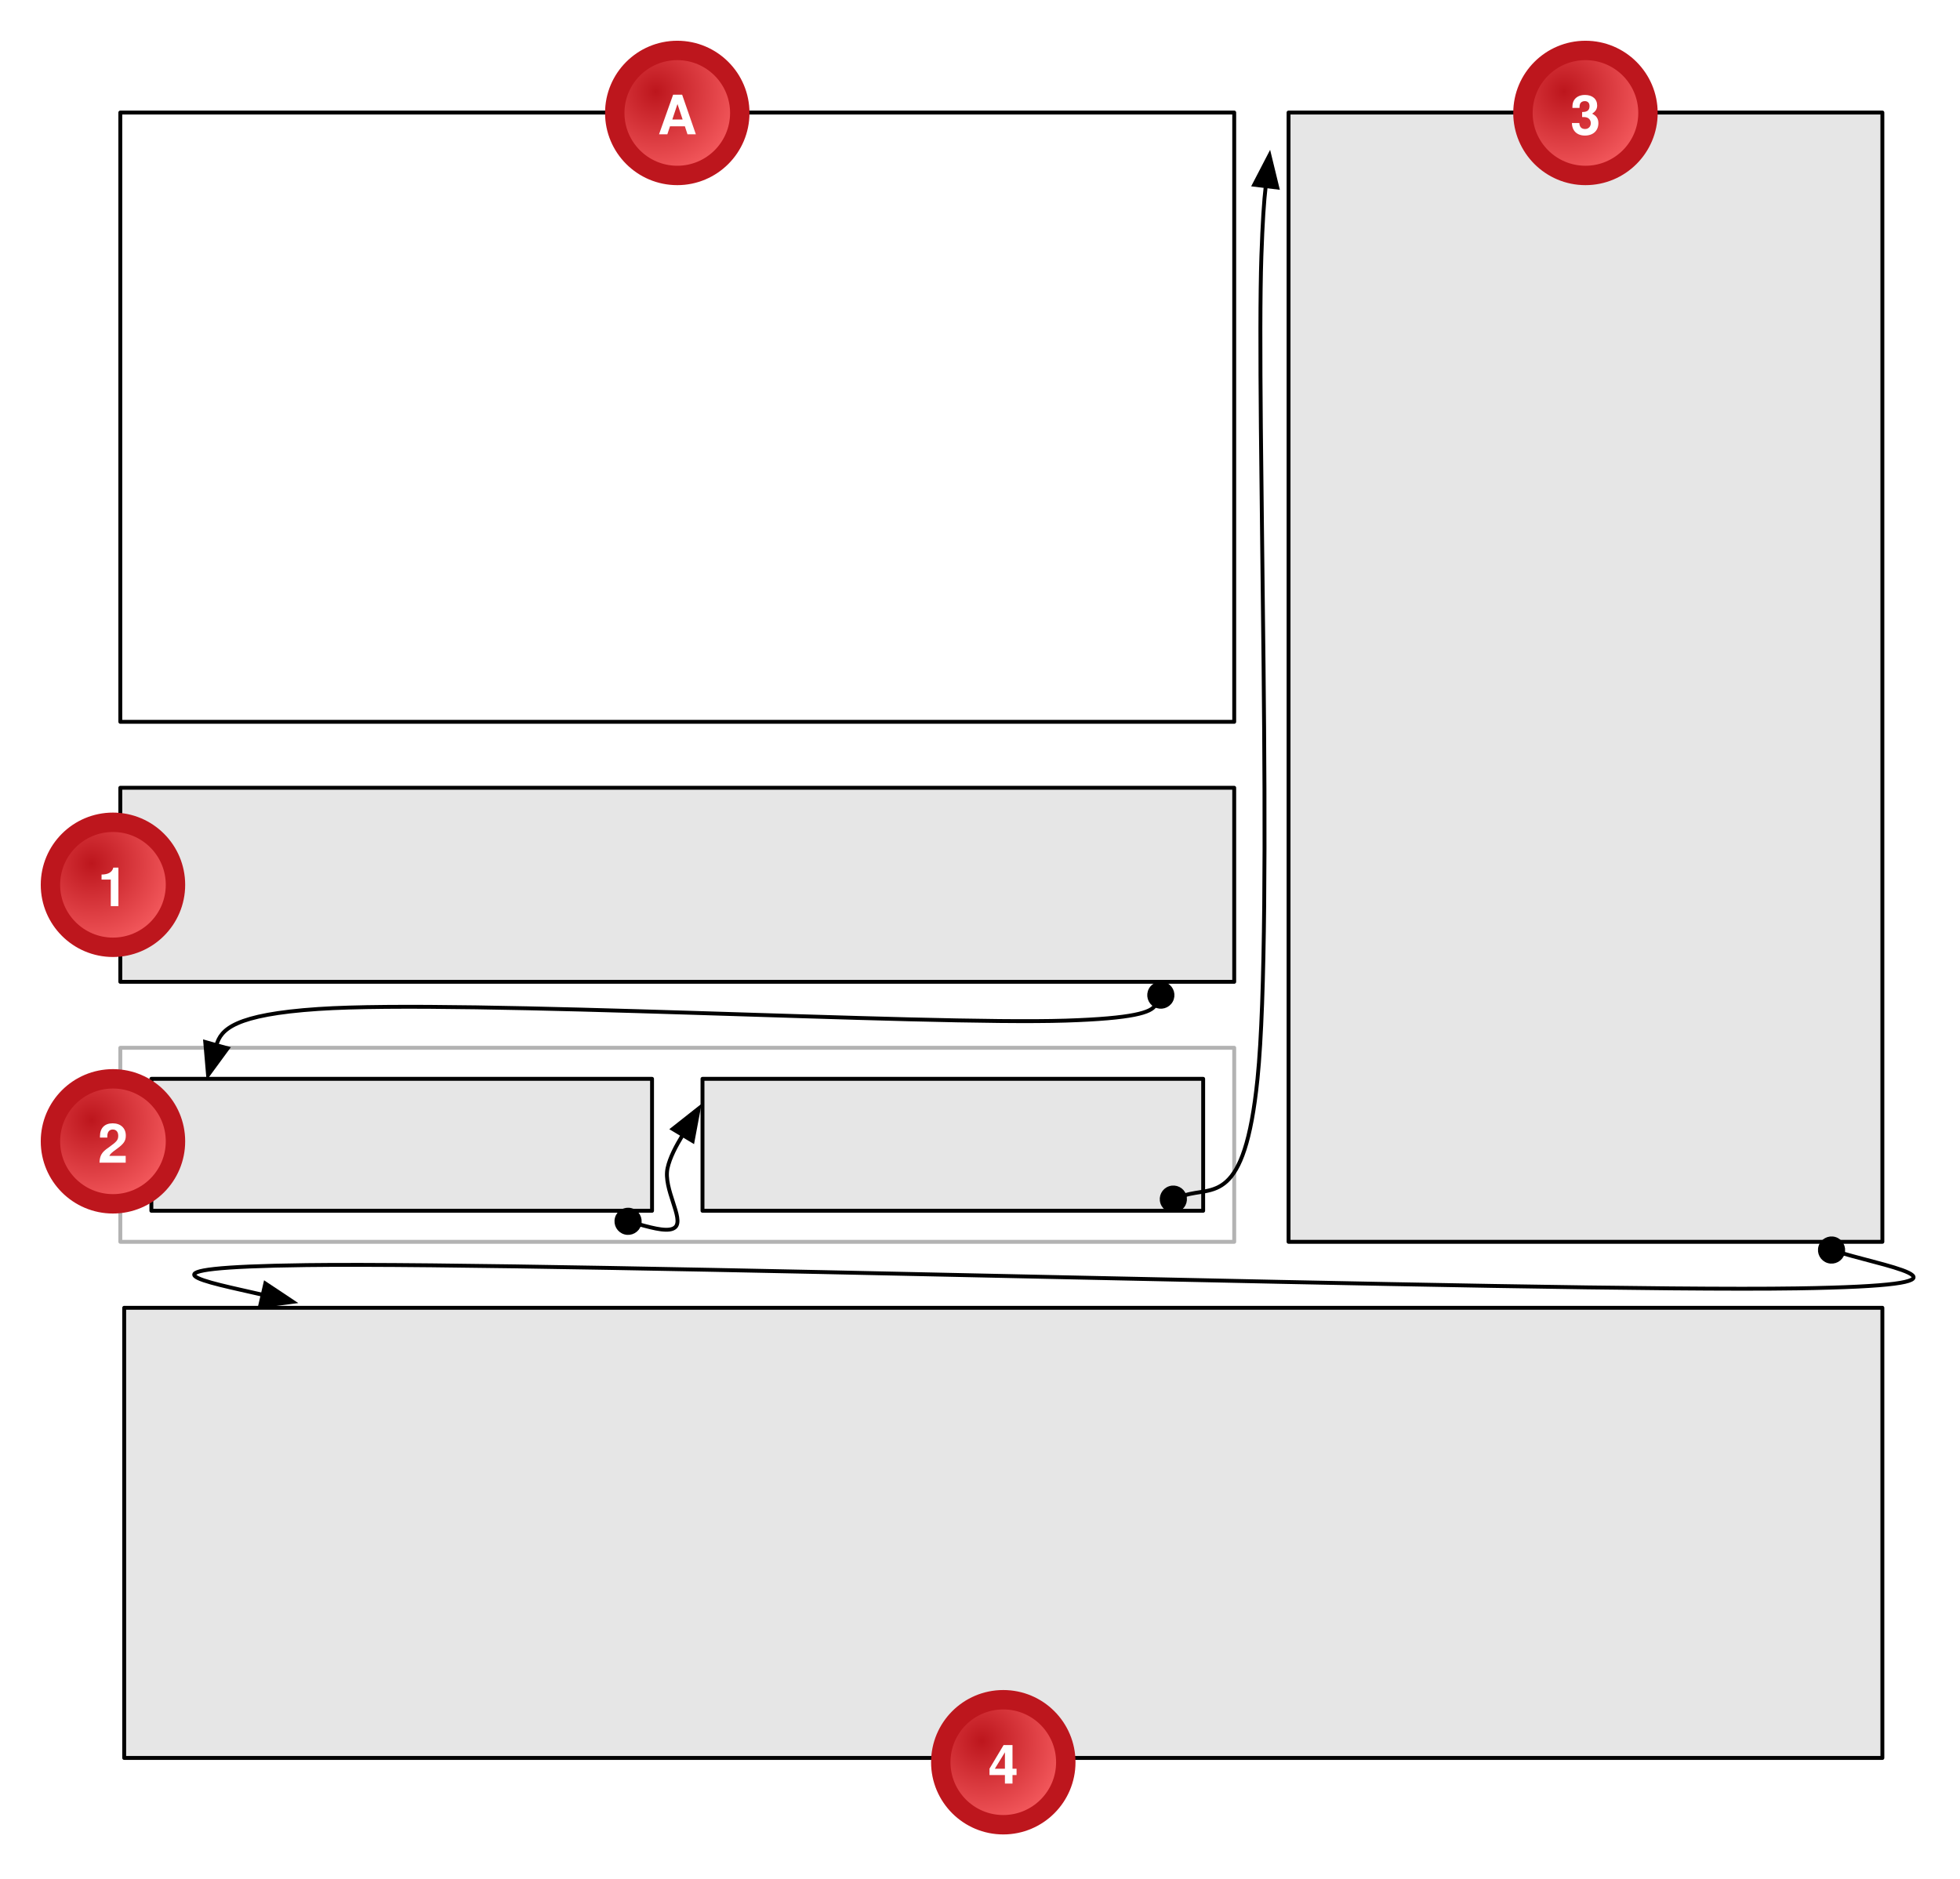
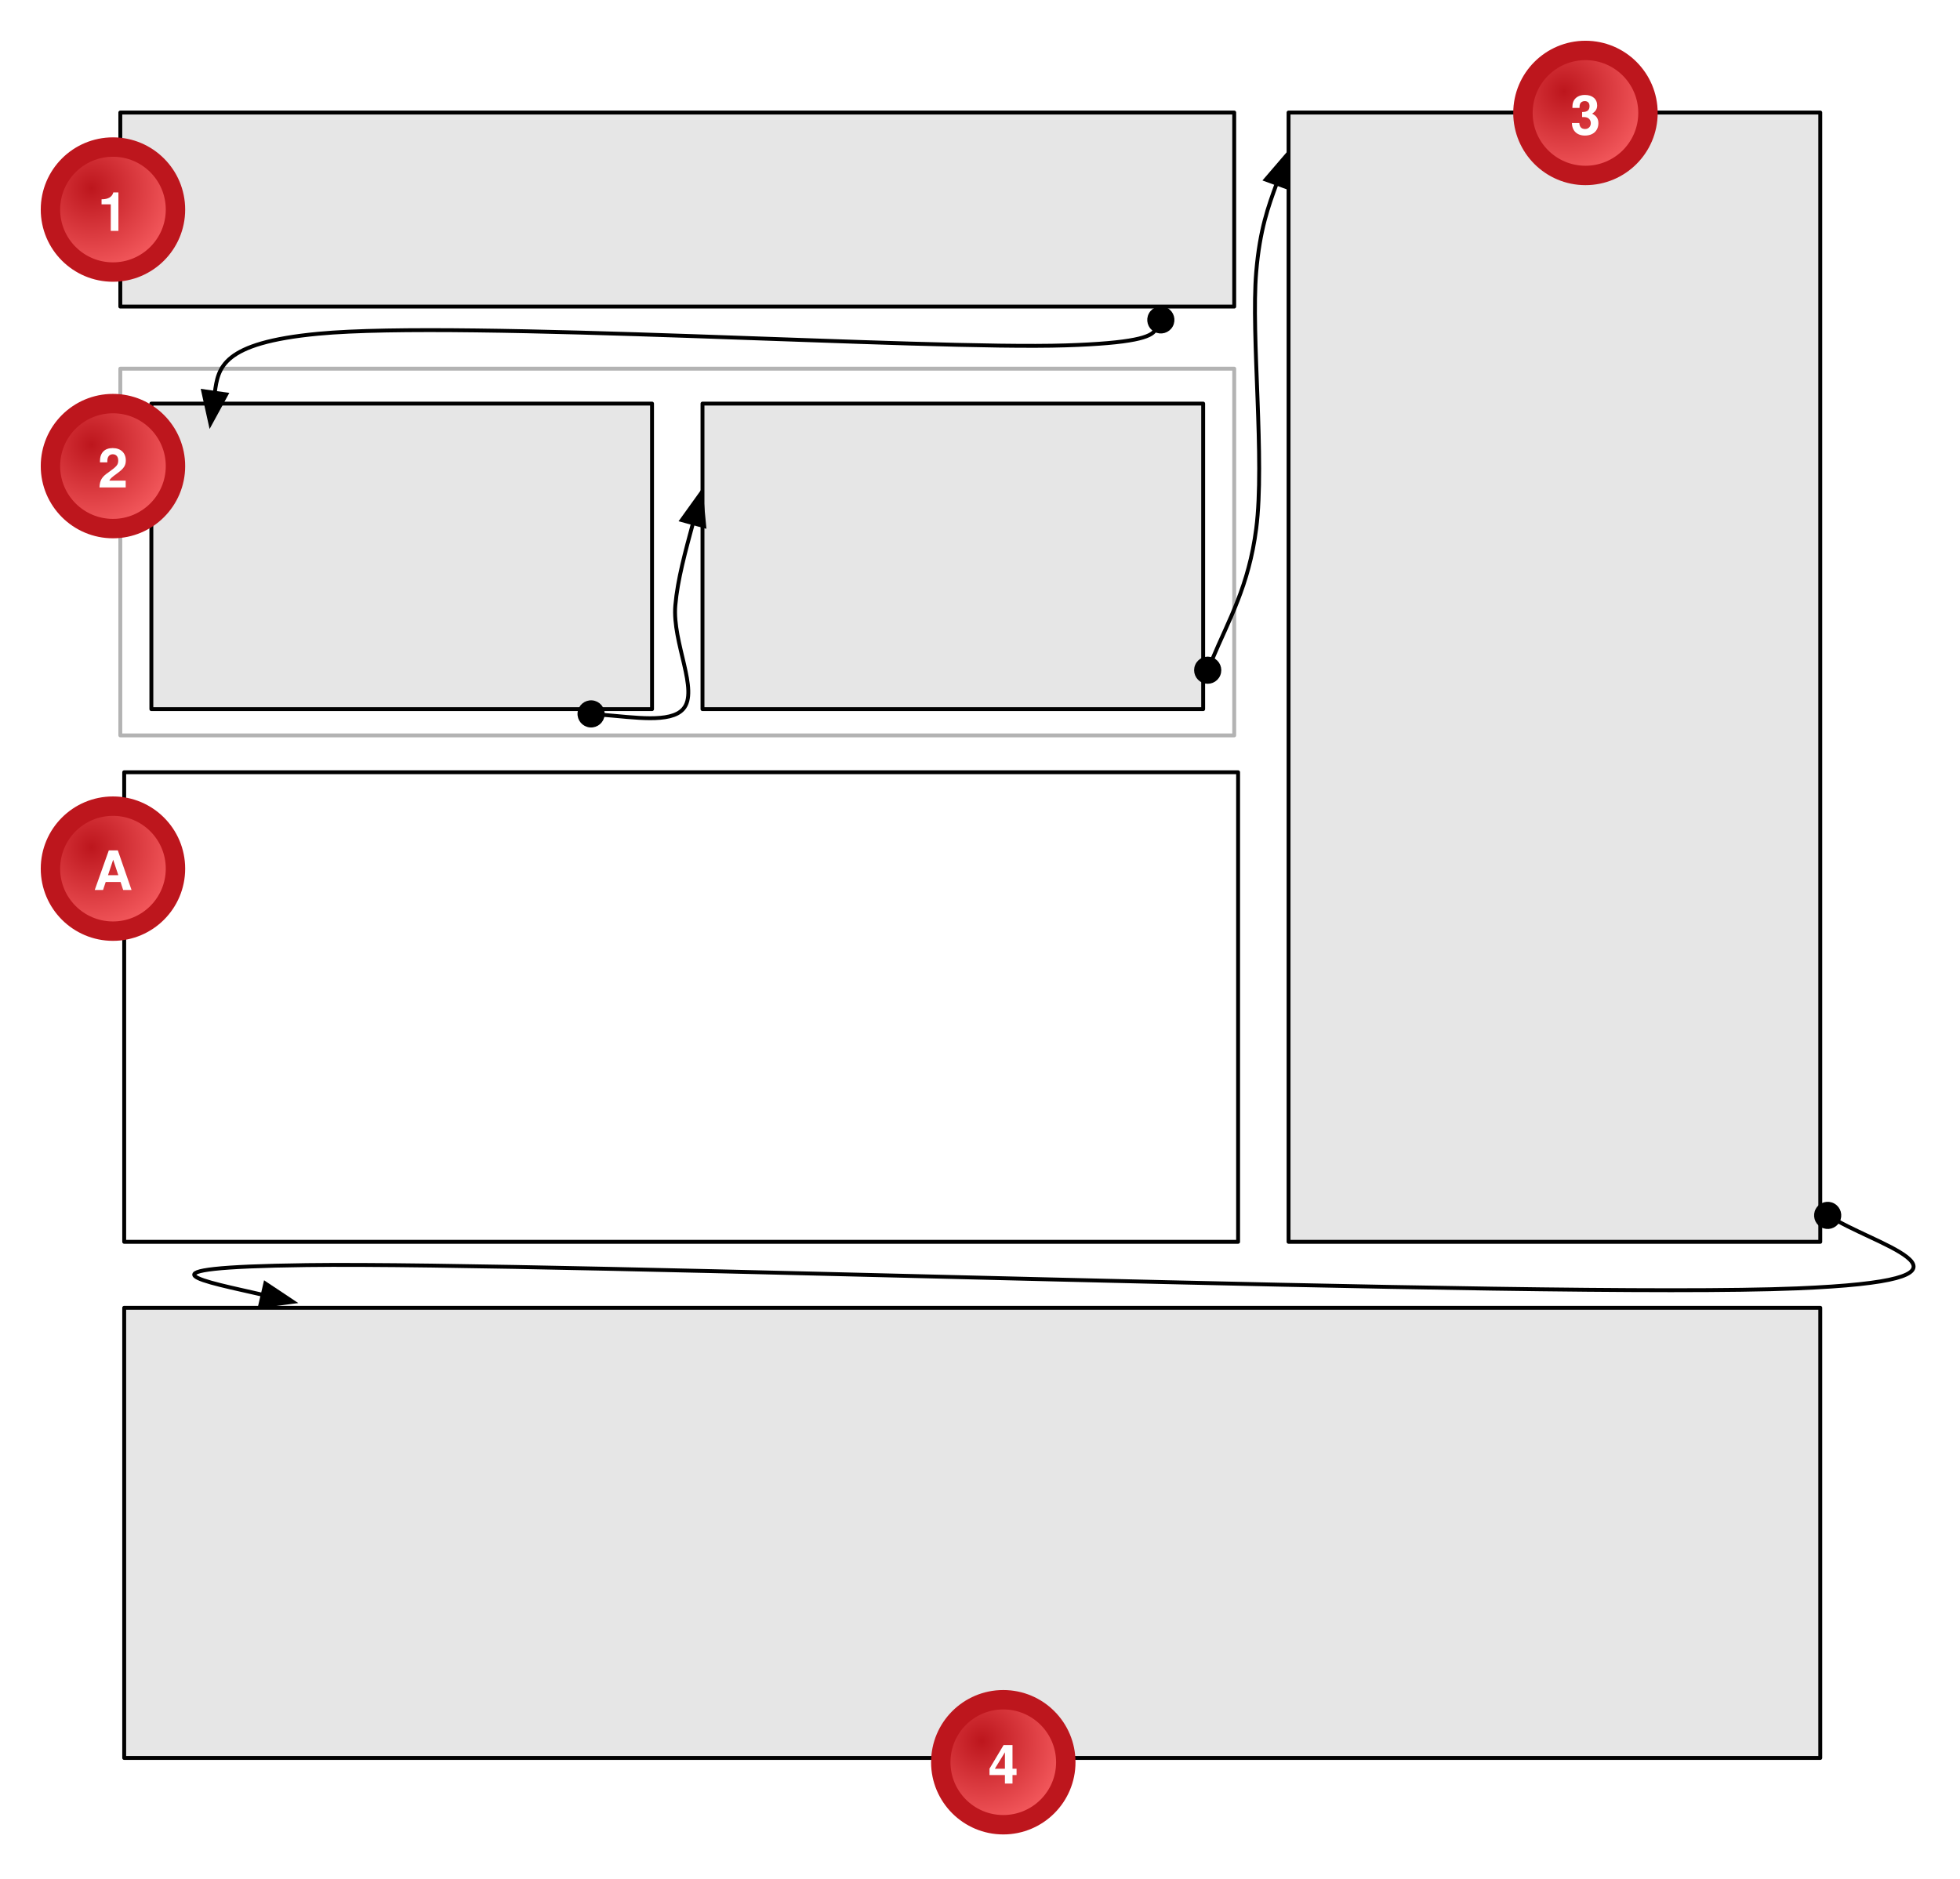
<svg xmlns="http://www.w3.org/2000/svg" xmlns:xlink="http://www.w3.org/1999/xlink" version="1.1" viewBox="73 8 505 484" width="505pt" height="484pt">
  <defs>
    <radialGradient cx="0" cy="0" r="1" id="Gradient" gradientUnits="userSpaceOnUse">
      <stop offset="0" stop-color="#bd161d" />
      <stop offset="1" stop-color="#ff676a" />
    </radialGradient>
-     <radialGradient id="Obj_Gradient" xlink:href="#Gradient" gradientTransform="translate(241.9782 31.58346) scale(26.68079)" />
+     <radialGradient id="Obj_Gradient" xlink:href="#Gradient" gradientTransform="translate(96.58346 226.3167) scale(26.68079)" />
    <font-face font-family="Helvetica" font-size="14" units-per-em="1000" underline-position="-75.684" underline-thickness="49.316" slope="0" x-height="532.227" cap-height="719.727" ascent="770.02" descent="-229.98" font-weight="bold">
      <font-face-src>
        <font-face-name name="Helvetica-Bold" />
      </font-face-src>
    </font-face>
-     <radialGradient id="Obj_Gradient_2" xlink:href="#Gradient" gradientTransform="translate(96.58346 230.4782) scale(26.68079)" />
-     <radialGradient id="Obj_Gradient_3" xlink:href="#Gradient" gradientTransform="translate(96.58346 296.5835) scale(26.68079)" />
+     <radialGradient id="Obj_Gradient_2" xlink:href="#Gradient" gradientTransform="translate(96.58346 56.4782) scale(26.68079)" />
+     <radialGradient id="Obj_Gradient_3" xlink:href="#Gradient" gradientTransform="translate(96.58346 122.5834) scale(26.68079)" />
    <radialGradient id="Obj_Gradient_4" xlink:href="#Gradient" gradientTransform="translate(475.9782 31.58346) scale(26.68079)" />
    <radialGradient id="Obj_Gradient_5" xlink:href="#Gradient" gradientTransform="translate(325.9782 456.5835) scale(26.68079)" />
    <marker orient="auto" overflow="visible" markerUnits="strokeWidth" id="FilledArrow_Marker" viewBox="-1 -4 10 8" markerWidth="10" markerHeight="8" color="black">
      <g>
        <path d="M 8 0 L 0 -3 L 0 3 Z" fill="currentColor" stroke="currentColor" stroke-width="1" />
      </g>
    </marker>
    <marker orient="auto" overflow="visible" markerUnits="strokeWidth" id="FilledBall_Marker" viewBox="-7 -4 8 8" markerWidth="8" markerHeight="8" color="black">
      <g>
        <circle cx="-3" cy="0" r="3" fill="currentColor" stroke="currentColor" stroke-width="1" />
      </g>
    </marker>
  </defs>
  <g stroke="none" stroke-opacity="1" stroke-dasharray="none" fill="none" fill-opacity="1">
    <rect fill="white" width="756" height="553" />
    <g>
-       <rect x="104" y="37" width="287" height="157" fill="white" />
-       <rect x="104" y="37" width="287" height="157" stroke="black" stroke-linecap="round" stroke-linejoin="round" stroke-width="1" />
-       <rect x="104" y="211" width="287" height="50" fill="#e6e6e6" />
-       <rect x="104" y="211" width="287" height="50" stroke="black" stroke-linecap="round" stroke-linejoin="round" stroke-width="1" />
-       <rect x="104" y="278" width="287" height="50" fill="white" />
-       <rect x="104" y="278" width="287" height="50" stroke="#b3b3b3" stroke-linecap="round" stroke-linejoin="round" stroke-width="1" />
-       <rect x="112" y="286" width="129" height="34" fill="#e6e6e6" />
-       <rect x="112" y="286" width="129" height="34" stroke="black" stroke-linecap="round" stroke-linejoin="round" stroke-width="1" />
-       <rect x="254" y="286" width="129" height="34" fill="#e6e6e6" />
-       <rect x="254" y="286" width="129" height="34" stroke="black" stroke-linecap="round" stroke-linejoin="round" stroke-width="1" />
-       <rect x="405" y="37" width="153" height="291" fill="#e6e6e6" />
-       <rect x="405" y="37" width="153" height="291" stroke="black" stroke-linecap="round" stroke-linejoin="round" stroke-width="1" />
-       <rect x="105" y="345" width="453" height="116" fill="#e6e6e6" />
-       <rect x="105" y="345" width="453" height="116" stroke="black" stroke-linecap="round" stroke-linejoin="round" stroke-width="1" />
-       <circle cx="247.5" cy="37.105" r="16.105" fill="url(#Obj_Gradient)" />
-       <circle cx="247.5" cy="37.105" r="16.105" stroke="#bd161d" stroke-linecap="round" stroke-linejoin="round" stroke-width="5" />
-       <text transform="translate(239.6158 28.60526)" fill="white">
+       <rect x="105" y="207" width="287" height="121" fill="white" />
+       <rect x="105" y="207" width="287" height="121" stroke="black" stroke-linecap="round" stroke-linejoin="round" stroke-width="1" />
+       <rect x="104" y="37" width="287" height="50" fill="#e6e6e6" />
+       <rect x="104" y="37" width="287" height="50" stroke="black" stroke-linecap="round" stroke-linejoin="round" stroke-width="1" />
+       <rect x="104" y="103" width="287" height="94.5" fill="white" />
+       <rect x="104" y="103" width="287" height="94.5" stroke="#b3b3b3" stroke-linecap="round" stroke-linejoin="round" stroke-width="1" />
+       <rect x="112" y="112" width="129" height="78.733" fill="#e6e6e6" />
+       <rect x="112" y="112" width="129" height="78.733" stroke="black" stroke-linecap="round" stroke-linejoin="round" stroke-width="1" />
+       <rect x="254" y="112" width="129" height="78.733" fill="#e6e6e6" />
+       <rect x="254" y="112" width="129" height="78.733" stroke="black" stroke-linecap="round" stroke-linejoin="round" stroke-width="1" />
+       <rect x="405" y="37" width="137" height="291" fill="#e6e6e6" />
+       <rect x="405" y="37" width="137" height="291" stroke="black" stroke-linecap="round" stroke-linejoin="round" stroke-width="1" />
+       <rect x="105" y="345" width="437" height="116" fill="#e6e6e6" />
+       <rect x="105" y="345" width="437" height="116" stroke="black" stroke-linecap="round" stroke-linejoin="round" stroke-width="1" />
+       <circle cx="102.105" cy="231.839" r="16.105" fill="url(#Obj_Gradient)" />
+       <circle cx="102.105" cy="231.839" r="16.105" stroke="#bd161d" stroke-linecap="round" stroke-linejoin="round" stroke-width="5" />
+       <text transform="translate(94.22105 223.3385)" fill="white">
        <tspan font-family="Helvetica" font-size="14" font-weight="bold" fill="white" x="2.829" y="14" textLength="10.11">A</tspan>
      </text>
-       <circle cx="102.105" cy="236" r="16.105" fill="url(#Obj_Gradient_2)" />
-       <circle cx="102.105" cy="236" r="16.105" stroke="#bd161d" stroke-linecap="round" stroke-linejoin="round" stroke-width="5" />
-       <text transform="translate(94.22105 227.5)" fill="white">
+       <circle cx="102.105" cy="62" r="16.105" fill="url(#Obj_Gradient_2)" />
+       <circle cx="102.105" cy="62" r="16.105" stroke="#bd161d" stroke-linecap="round" stroke-linejoin="round" stroke-width="5" />
+       <text transform="translate(94.22105 53.50001)" fill="white">
        <tspan font-family="Helvetica" font-size="14" font-weight="bold" fill="white" x="3.991" y="14" textLength="7.786">1</tspan>
      </text>
-       <circle cx="102.105" cy="302.105" r="16.105" fill="url(#Obj_Gradient_3)" />
-       <circle cx="102.105" cy="302.105" r="16.105" stroke="#bd161d" stroke-linecap="round" stroke-linejoin="round" stroke-width="5" />
-       <text transform="translate(94.22105 293.6053)" fill="white">
+       <circle cx="102.105" cy="128.105" r="16.105" fill="url(#Obj_Gradient_3)" />
+       <circle cx="102.105" cy="128.105" r="16.105" stroke="#bd161d" stroke-linecap="round" stroke-linejoin="round" stroke-width="5" />
+       <text transform="translate(94.22105 119.6052)" fill="white">
        <tspan font-family="Helvetica" font-size="14" font-weight="bold" fill="white" x="3.991" y="14" textLength="7.786">2</tspan>
      </text>
      <circle cx="481.5" cy="37.105" r="16.105" fill="url(#Obj_Gradient_4)" />
      <circle cx="481.5" cy="37.105" r="16.105" stroke="#bd161d" stroke-linecap="round" stroke-linejoin="round" stroke-width="5" />
      <text transform="translate(473.6158 28.60526)" fill="white">
        <tspan font-family="Helvetica" font-size="14" font-weight="bold" fill="white" x="3.991" y="14" textLength="7.786">3</tspan>
      </text>
      <circle cx="331.5" cy="462.105" r="16.105" fill="url(#Obj_Gradient_5)" />
      <circle cx="331.5" cy="462.105" r="16.105" stroke="#bd161d" stroke-linecap="round" stroke-linejoin="round" stroke-width="5" />
      <text transform="translate(323.6158 453.6053)" fill="white">
        <tspan font-family="Helvetica" font-size="14" font-weight="bold" fill="white" x="3.991" y="14" textLength="7.786">4</tspan>
      </text>
-       <path d="M 370.638 267.056 C 369.621 268.889 365.004 270.441 347.605 271 C 311.276 272.167 192.264 265.5 155 268 C 133.457 269.445 129.915 273.23 128.765 277.326" marker-end="url(#FilledArrow_Marker)" marker-start="url(#FilledBall_Marker)" stroke="black" stroke-linecap="round" stroke-linejoin="round" stroke-width="1" />
-       <path d="M 237.717 323.511 C 241.677 324.601 245.546 325.6 247 324.211 C 249.267 322.044 243.833 314.368 245 309 C 245.592 306.274 247.13 303.394 248.894 300.477" marker-end="url(#FilledArrow_Marker)" marker-start="url(#FilledBall_Marker)" stroke="black" stroke-linecap="round" stroke-linejoin="round" stroke-width="1" />
-       <path d="M 378.162 316.05 C 385.422 313.624 393.666 318.805 397 286 C 401.166 245.004 396.667 113.663 398 74 C 398.29 65.378 398.674 59.685 399.122 55.967" marker-end="url(#FilledArrow_Marker)" marker-start="url(#FilledBall_Marker)" stroke="black" stroke-linecap="round" stroke-linejoin="round" stroke-width="1" />
-       <path d="M 547.782 330.97 C 560.695 334.782 586.738 339.219 536 340 C 471.007 341 216.327 333.167 152 334 C 104.71 334.613 126.23 338.288 140.682 341.649" marker-end="url(#FilledArrow_Marker)" marker-start="url(#FilledBall_Marker)" stroke="black" stroke-linecap="round" stroke-linejoin="round" stroke-width="1" />
+       <path d="M 370.638 93.056 C 369.621 94.889 365.004 96.441 347.605 97 C 311.276 98.167 192.264 90.48 155 94 C 129.978 96.363 129.241 102.804 128.329 109.214" marker-end="url(#FilledArrow_Marker)" marker-start="url(#FilledBall_Marker)" stroke="black" stroke-linecap="round" stroke-linejoin="round" stroke-width="1" />
+       <path d="M 228.287 192.199 C 236.491 192.844 245.718 194.379 249 190.733 C 253.201 186.067 246.167 173.586 247 164 C 247.577 157.361 249.593 150.073 251.554 142.811" marker-end="url(#FilledArrow_Marker)" marker-start="url(#FilledBall_Marker)" stroke="black" stroke-linecap="round" stroke-linejoin="round" stroke-width="1" />
+       <path d="M 385.327 177.933 C 389.62 167.681 394.753 159.042 396.667 144.211 C 398.944 126.563 395.278 94.49 396.667 78.105 C 397.596 67.142 399.769 61.235 401.938 55.31" marker-end="url(#FilledArrow_Marker)" marker-start="url(#FilledBall_Marker)" stroke="black" stroke-linecap="round" stroke-linejoin="round" stroke-width="1" />
+       <path d="M 546.521 322.666 C 558.848 329.617 588.452 337.848 536 340 C 471.007 342.666 216.327 333.167 152 334 C 104.71 334.613 126.23 338.288 140.682 341.649" marker-end="url(#FilledArrow_Marker)" marker-start="url(#FilledBall_Marker)" stroke="black" stroke-linecap="round" stroke-linejoin="round" stroke-width="1" />
    </g>
  </g>
</svg>
